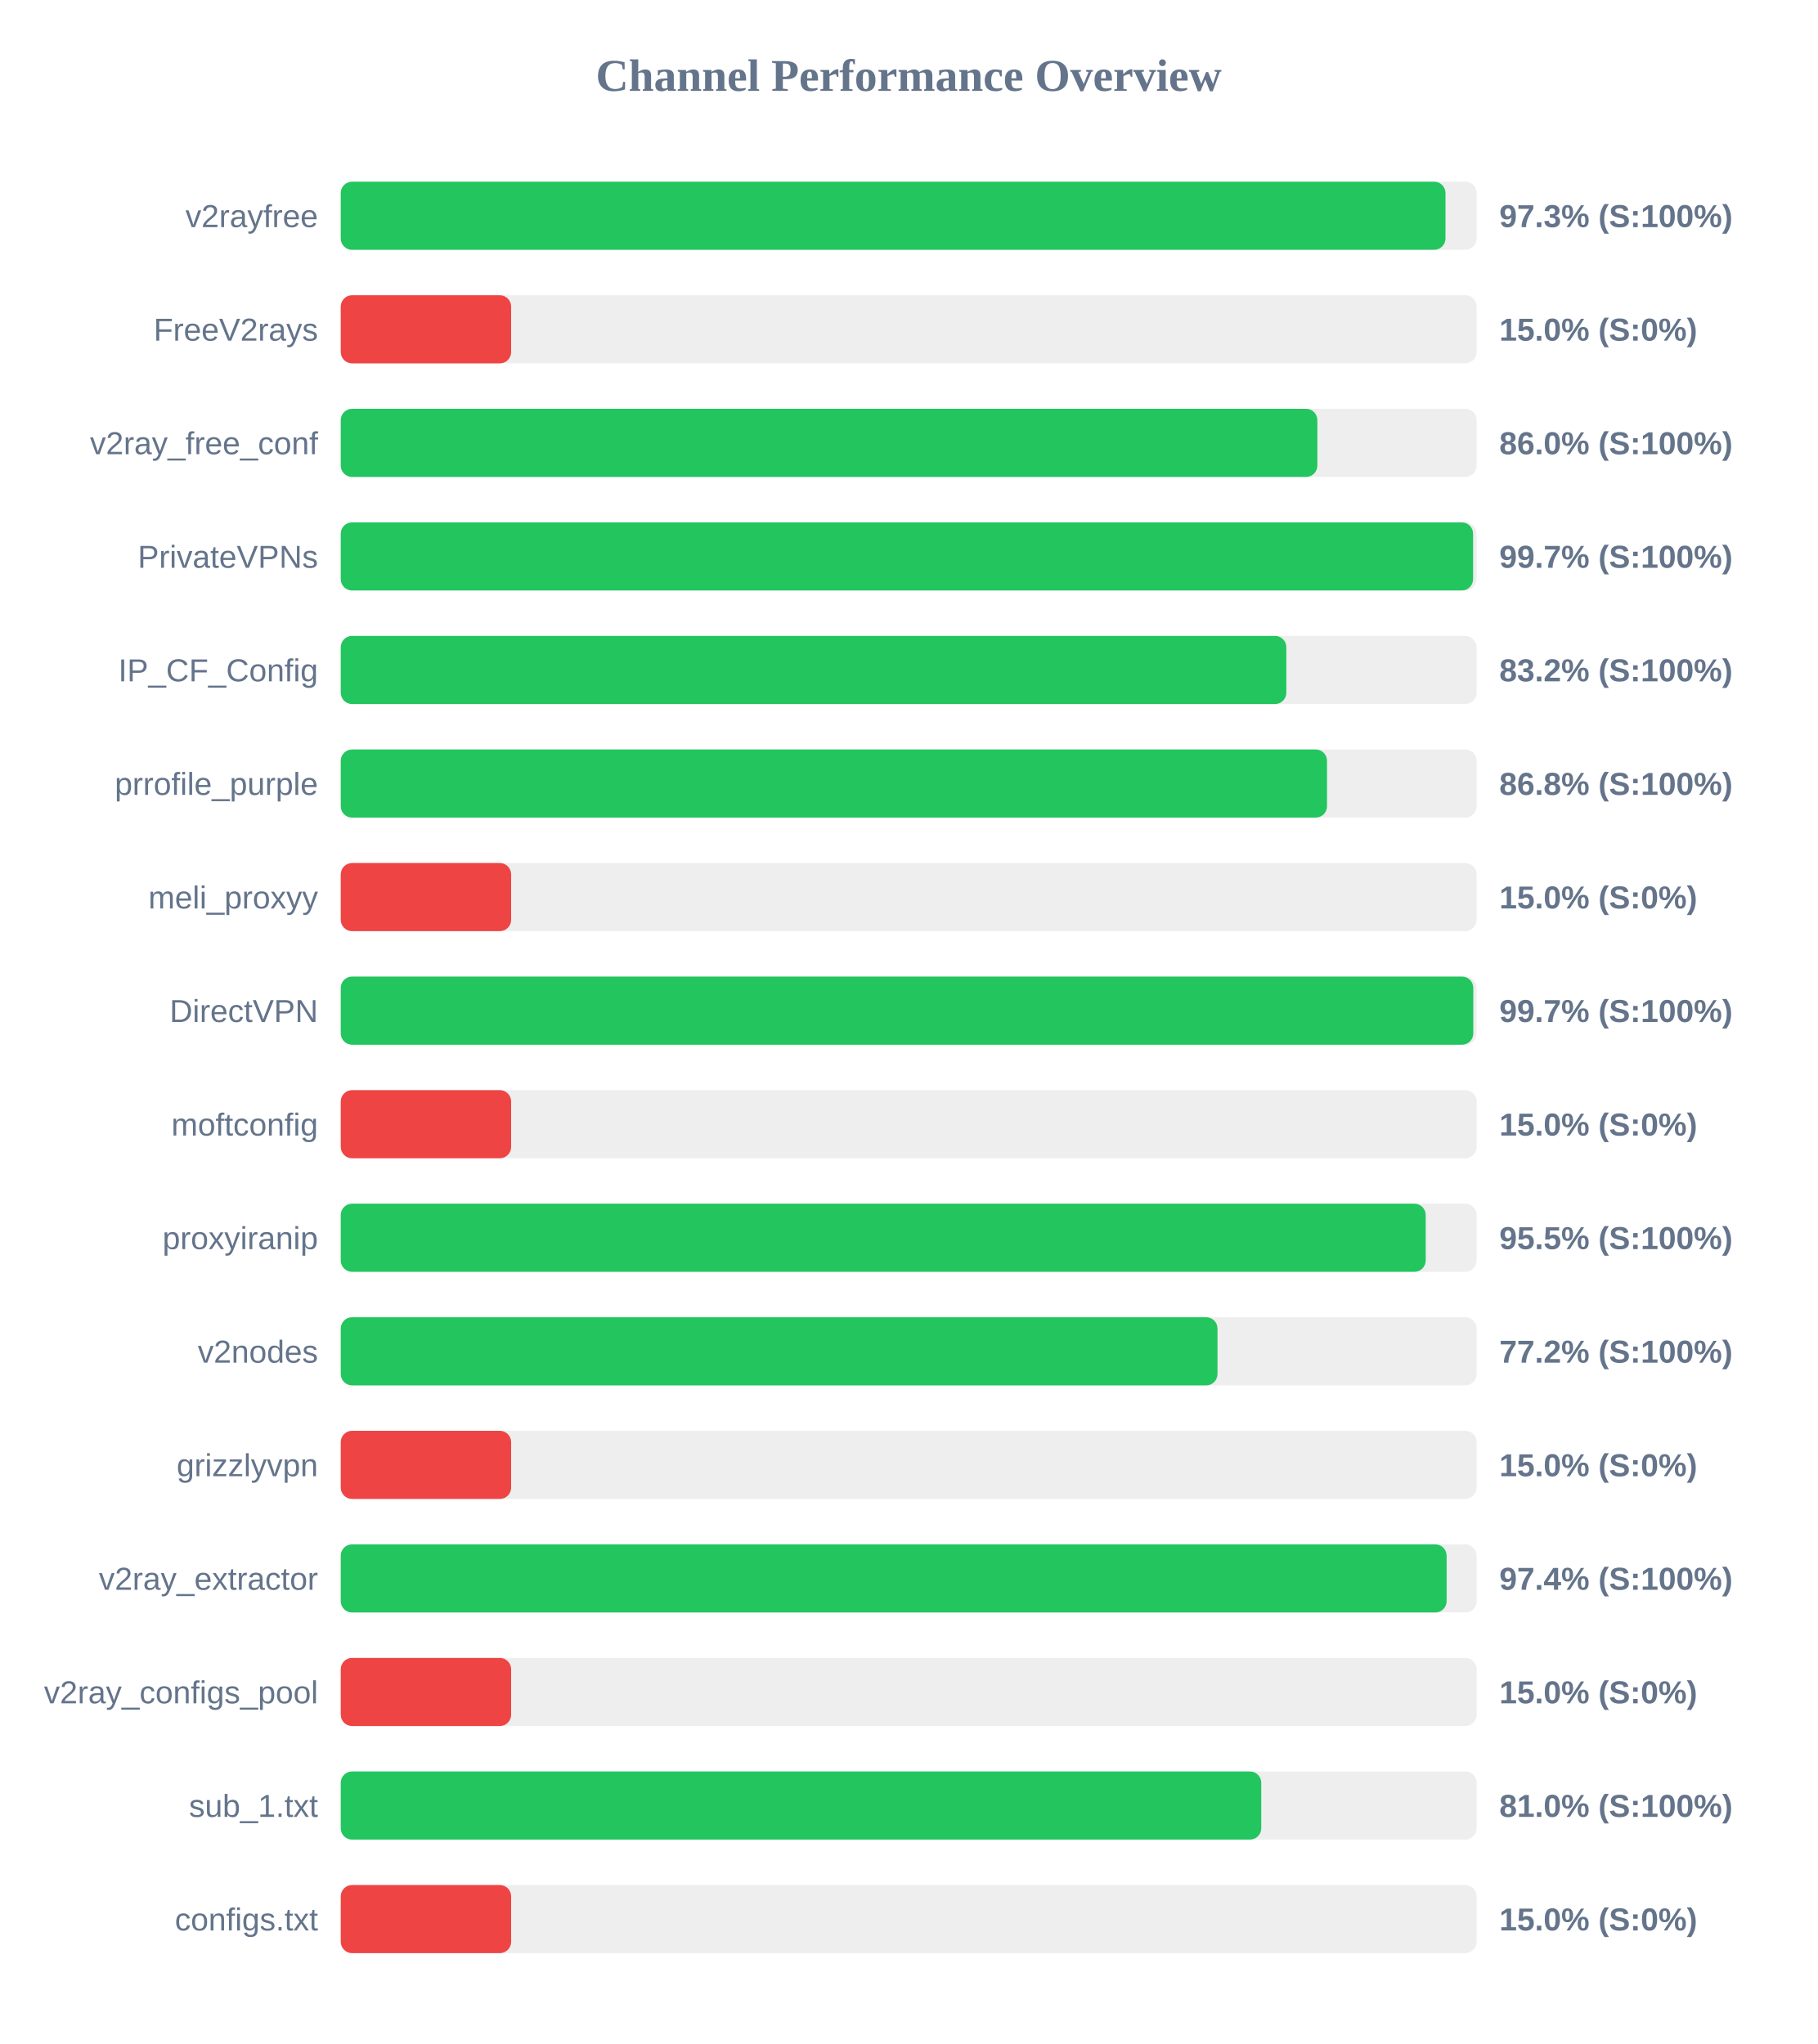
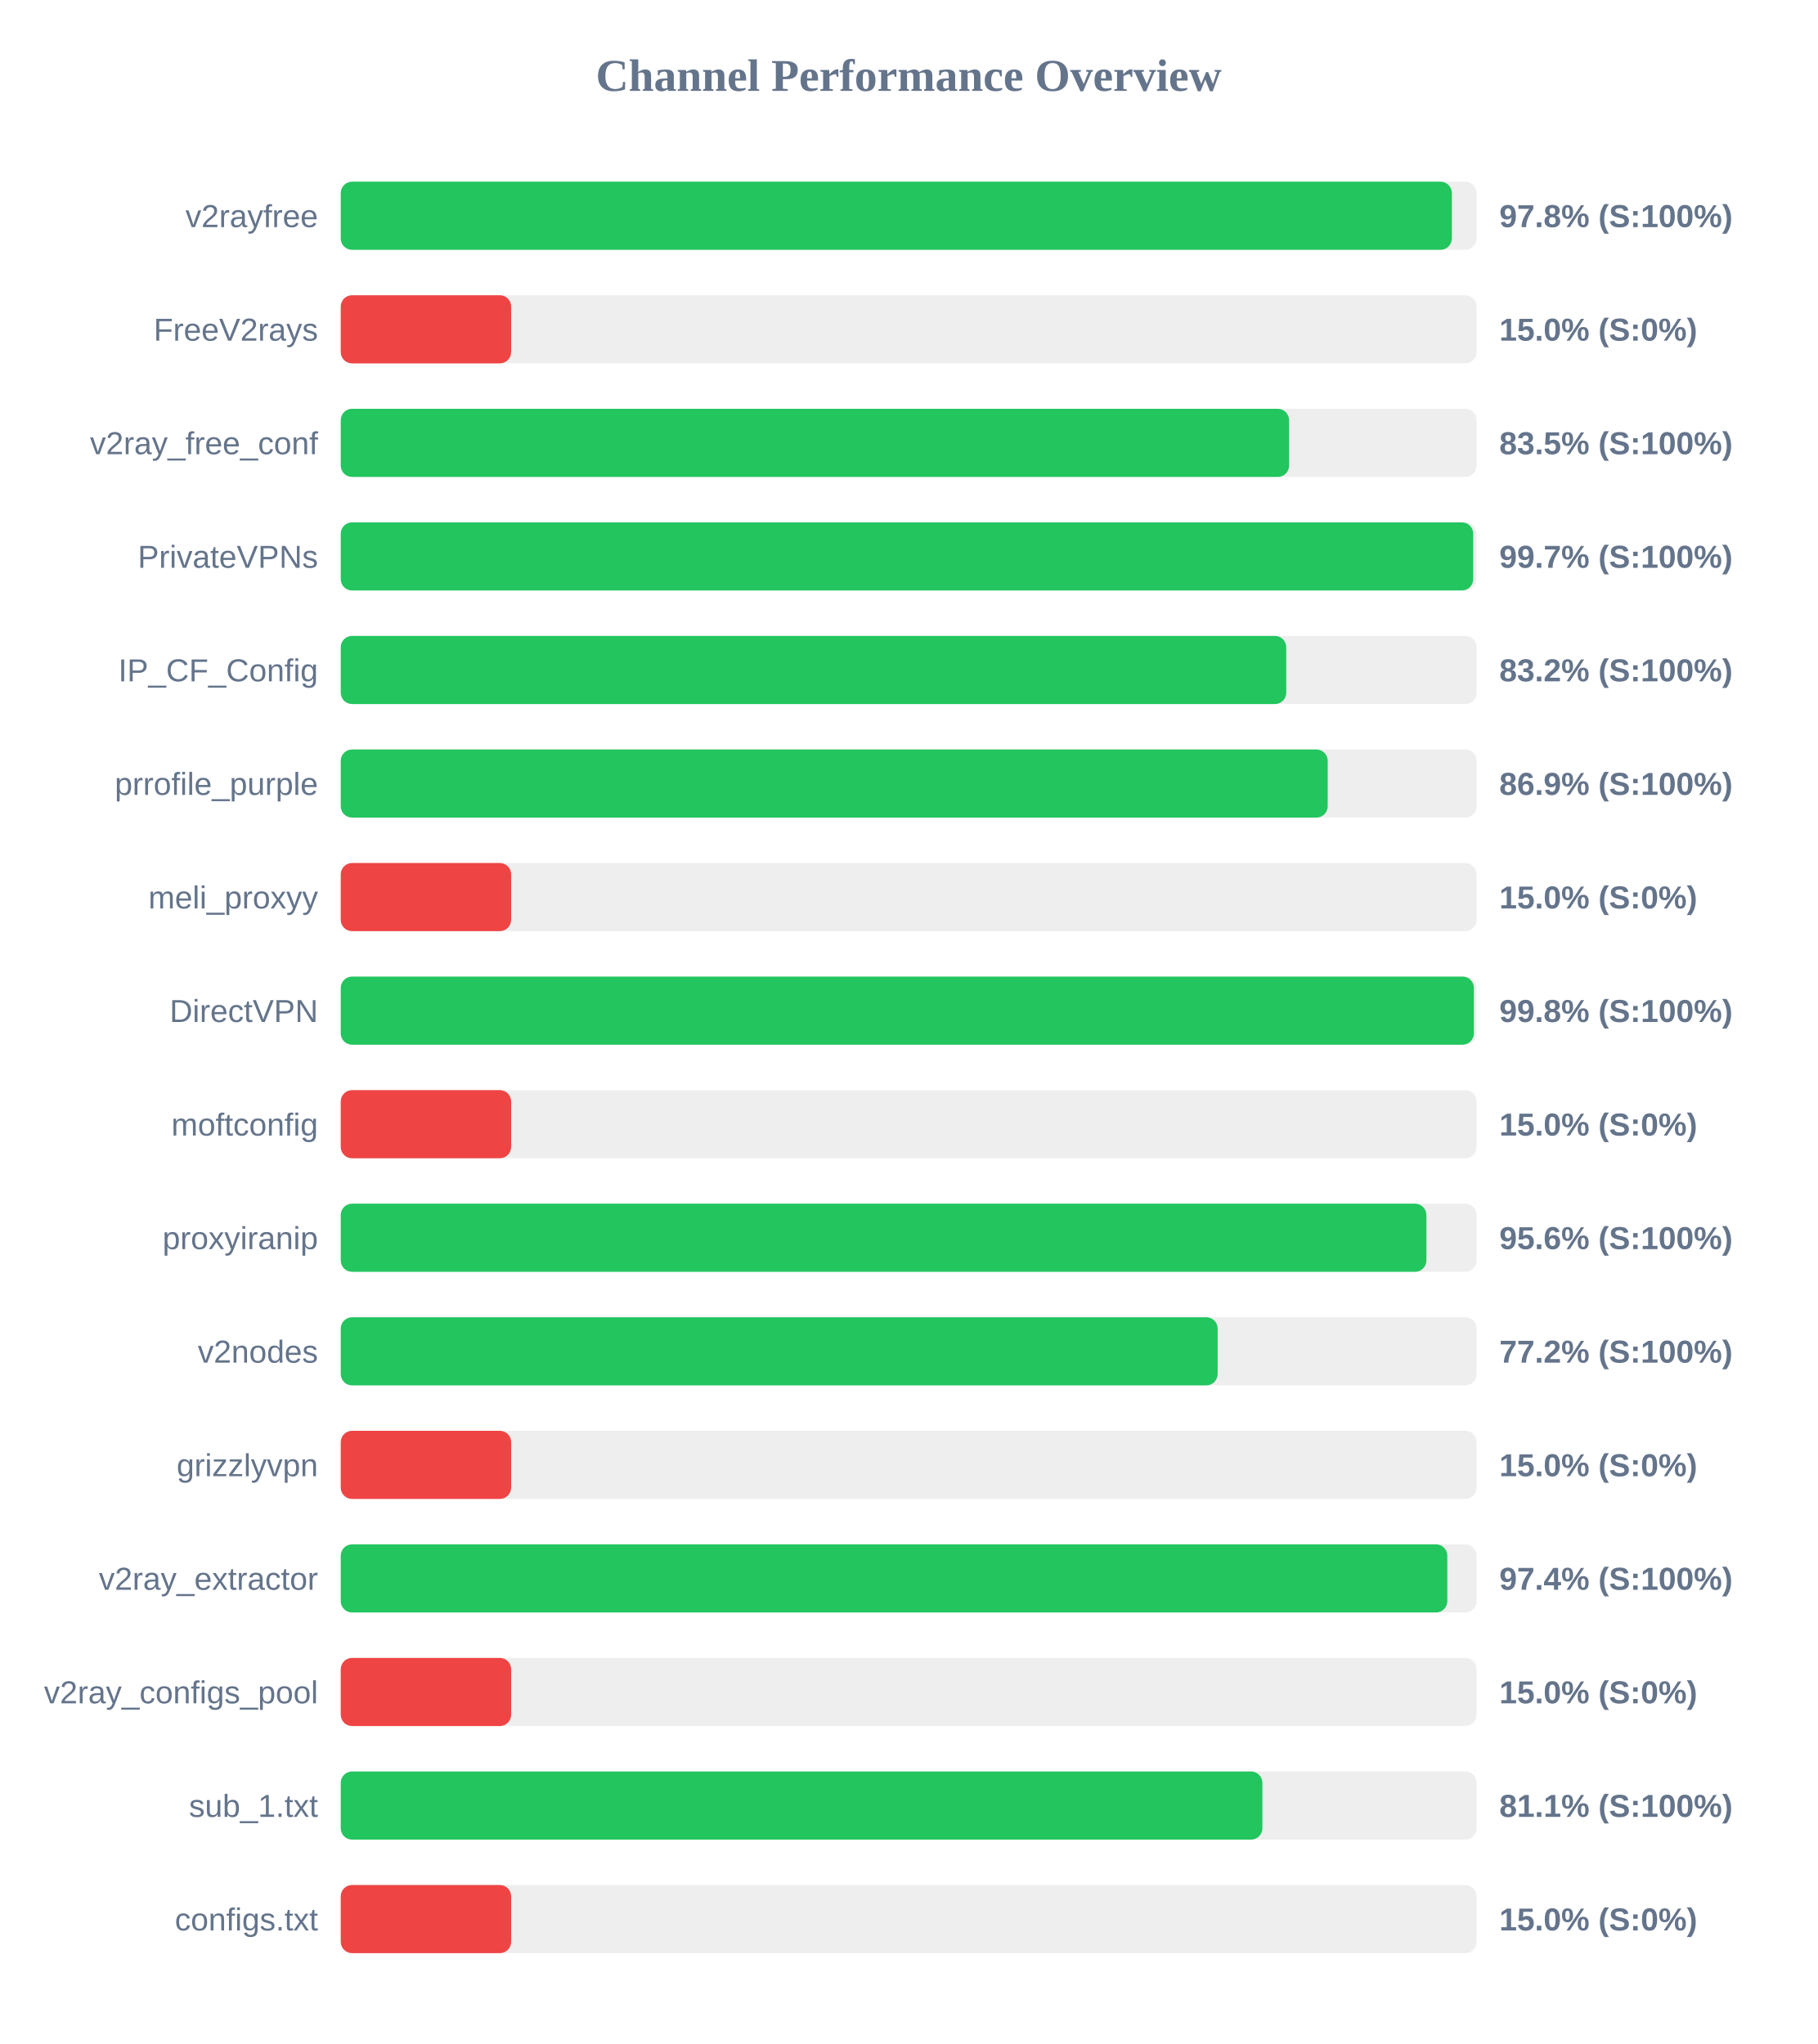
<svg xmlns="http://www.w3.org/2000/svg" width="800" height="900" version="1.1">
  <style>
        .row { font: 14px Arial; fill: #64748b; }
        .score { font: bold 14px Arial; fill: #64748b; }
    </style>
  <text x="400" y="40" text-anchor="middle" font-size="20px" font-weight="bold" fill="#64748b">Channel Performance Overview</text>
  <rect x="150" y="80" width="500" height="30" fill="#eee" rx="5" />
-   <rect x="150" y="80" width="486.3" height="30" fill="#22c55e" rx="5" />
+   <rect x="150" y="80" width="489.1" height="30" fill="#22c55e" rx="5" />
  <text x="140" y="100" text-anchor="end" class="row">v2rayfree</text>
-   <text x="660" y="100" text-anchor="start" class="score">97.3% (S:100%)</text>
+   <text x="660" y="100" text-anchor="start" class="score">97.8% (S:100%)</text>
  <rect x="150" y="130" width="500" height="30" fill="#eee" rx="5" />
  <rect x="150" y="130" width="75.0" height="30" fill="#ef4444" rx="5" />
  <text x="140" y="150" text-anchor="end" class="row">FreeV2rays</text>
  <text x="660" y="150" text-anchor="start" class="score">15.0% (S:0%)</text>
  <rect x="150" y="180" width="500" height="30" fill="#eee" rx="5" />
-   <rect x="150" y="180" width="429.9" height="30" fill="#22c55e" rx="5" />
+   <rect x="150" y="180" width="417.45" height="30" fill="#22c55e" rx="5" />
  <text x="140" y="200" text-anchor="end" class="row">v2ray_free_conf</text>
-   <text x="660" y="200" text-anchor="start" class="score">86.0% (S:100%)</text>
+   <text x="660" y="200" text-anchor="start" class="score">83.5% (S:100%)</text>
  <rect x="150" y="230" width="500" height="30" fill="#eee" rx="5" />
-   <rect x="150" y="230" width="498.45" height="30" fill="#22c55e" rx="5" />
+   <rect x="150" y="230" width="498.5" height="30" fill="#22c55e" rx="5" />
  <text x="140" y="250" text-anchor="end" class="row">PrivateVPNs</text>
  <text x="660" y="250" text-anchor="start" class="score">99.7% (S:100%)</text>
  <rect x="150" y="280" width="500" height="30" fill="#eee" rx="5" />
-   <rect x="150" y="280" width="416.25" height="30" fill="#22c55e" rx="5" />
+   <rect x="150" y="280" width="416.2" height="30" fill="#22c55e" rx="5" />
  <text x="140" y="300" text-anchor="end" class="row">IP_CF_Config</text>
  <text x="660" y="300" text-anchor="start" class="score">83.2% (S:100%)</text>
  <rect x="150" y="330" width="500" height="30" fill="#eee" rx="5" />
-   <rect x="150" y="330" width="434.15" height="30" fill="#22c55e" rx="5" />
+   <rect x="150" y="330" width="434.45" height="30" fill="#22c55e" rx="5" />
  <text x="140" y="350" text-anchor="end" class="row">prrofile_purple</text>
-   <text x="660" y="350" text-anchor="start" class="score">86.8% (S:100%)</text>
+   <text x="660" y="350" text-anchor="start" class="score">86.9% (S:100%)</text>
  <rect x="150" y="380" width="500" height="30" fill="#eee" rx="5" />
  <rect x="150" y="380" width="75.0" height="30" fill="#ef4444" rx="5" />
  <text x="140" y="400" text-anchor="end" class="row">meli_proxyy</text>
  <text x="660" y="400" text-anchor="start" class="score">15.0% (S:0%)</text>
  <rect x="150" y="430" width="500" height="30" fill="#eee" rx="5" />
-   <rect x="150" y="430" width="498.55" height="30" fill="#22c55e" rx="5" />
+   <rect x="150" y="430" width="498.8" height="30" fill="#22c55e" rx="5" />
  <text x="140" y="450" text-anchor="end" class="row">DirectVPN</text>
-   <text x="660" y="450" text-anchor="start" class="score">99.7% (S:100%)</text>
+   <text x="660" y="450" text-anchor="start" class="score">99.8% (S:100%)</text>
  <rect x="150" y="480" width="500" height="30" fill="#eee" rx="5" />
  <rect x="150" y="480" width="75.0" height="30" fill="#ef4444" rx="5" />
  <text x="140" y="500" text-anchor="end" class="row">moftconfig</text>
  <text x="660" y="500" text-anchor="start" class="score">15.0% (S:0%)</text>
  <rect x="150" y="530" width="500" height="30" fill="#eee" rx="5" />
-   <rect x="150" y="530" width="477.6" height="30" fill="#22c55e" rx="5" />
+   <rect x="150" y="530" width="477.9" height="30" fill="#22c55e" rx="5" />
  <text x="140" y="550" text-anchor="end" class="row">proxyiranip</text>
-   <text x="660" y="550" text-anchor="start" class="score">95.5% (S:100%)</text>
+   <text x="660" y="550" text-anchor="start" class="score">95.6% (S:100%)</text>
  <rect x="150" y="580" width="500" height="30" fill="#eee" rx="5" />
-   <rect x="150" y="580" width="385.95" height="30" fill="#22c55e" rx="5" />
+   <rect x="150" y="580" width="386.0" height="30" fill="#22c55e" rx="5" />
  <text x="140" y="600" text-anchor="end" class="row">v2nodes</text>
  <text x="660" y="600" text-anchor="start" class="score">77.2% (S:100%)</text>
  <rect x="150" y="630" width="500" height="30" fill="#eee" rx="5" />
  <rect x="150" y="630" width="75.0" height="30" fill="#ef4444" rx="5" />
  <text x="140" y="650" text-anchor="end" class="row">grizzlyvpn</text>
  <text x="660" y="650" text-anchor="start" class="score">15.0% (S:0%)</text>
  <rect x="150" y="680" width="500" height="30" fill="#eee" rx="5" />
-   <rect x="150" y="680" width="486.8" height="30" fill="#22c55e" rx="5" />
+   <rect x="150" y="680" width="487.1" height="30" fill="#22c55e" rx="5" />
  <text x="140" y="700" text-anchor="end" class="row">v2ray_extractor</text>
  <text x="660" y="700" text-anchor="start" class="score">97.4% (S:100%)</text>
  <rect x="150" y="730" width="500" height="30" fill="#eee" rx="5" />
  <rect x="150" y="730" width="75.0" height="30" fill="#ef4444" rx="5" />
  <text x="140" y="750" text-anchor="end" class="row">v2ray_configs_pool</text>
  <text x="660" y="750" text-anchor="start" class="score">15.0% (S:0%)</text>
  <rect x="150" y="780" width="500" height="30" fill="#eee" rx="5" />
-   <rect x="150" y="780" width="405.2" height="30" fill="#22c55e" rx="5" />
+   <rect x="150" y="780" width="405.7" height="30" fill="#22c55e" rx="5" />
  <text x="140" y="800" text-anchor="end" class="row">sub_1.txt</text>
-   <text x="660" y="800" text-anchor="start" class="score">81.0% (S:100%)</text>
+   <text x="660" y="800" text-anchor="start" class="score">81.1% (S:100%)</text>
  <rect x="150" y="830" width="500" height="30" fill="#eee" rx="5" />
  <rect x="150" y="830" width="75.0" height="30" fill="#ef4444" rx="5" />
  <text x="140" y="850" text-anchor="end" class="row">configs.txt</text>
  <text x="660" y="850" text-anchor="start" class="score">15.0% (S:0%)</text>
</svg>
